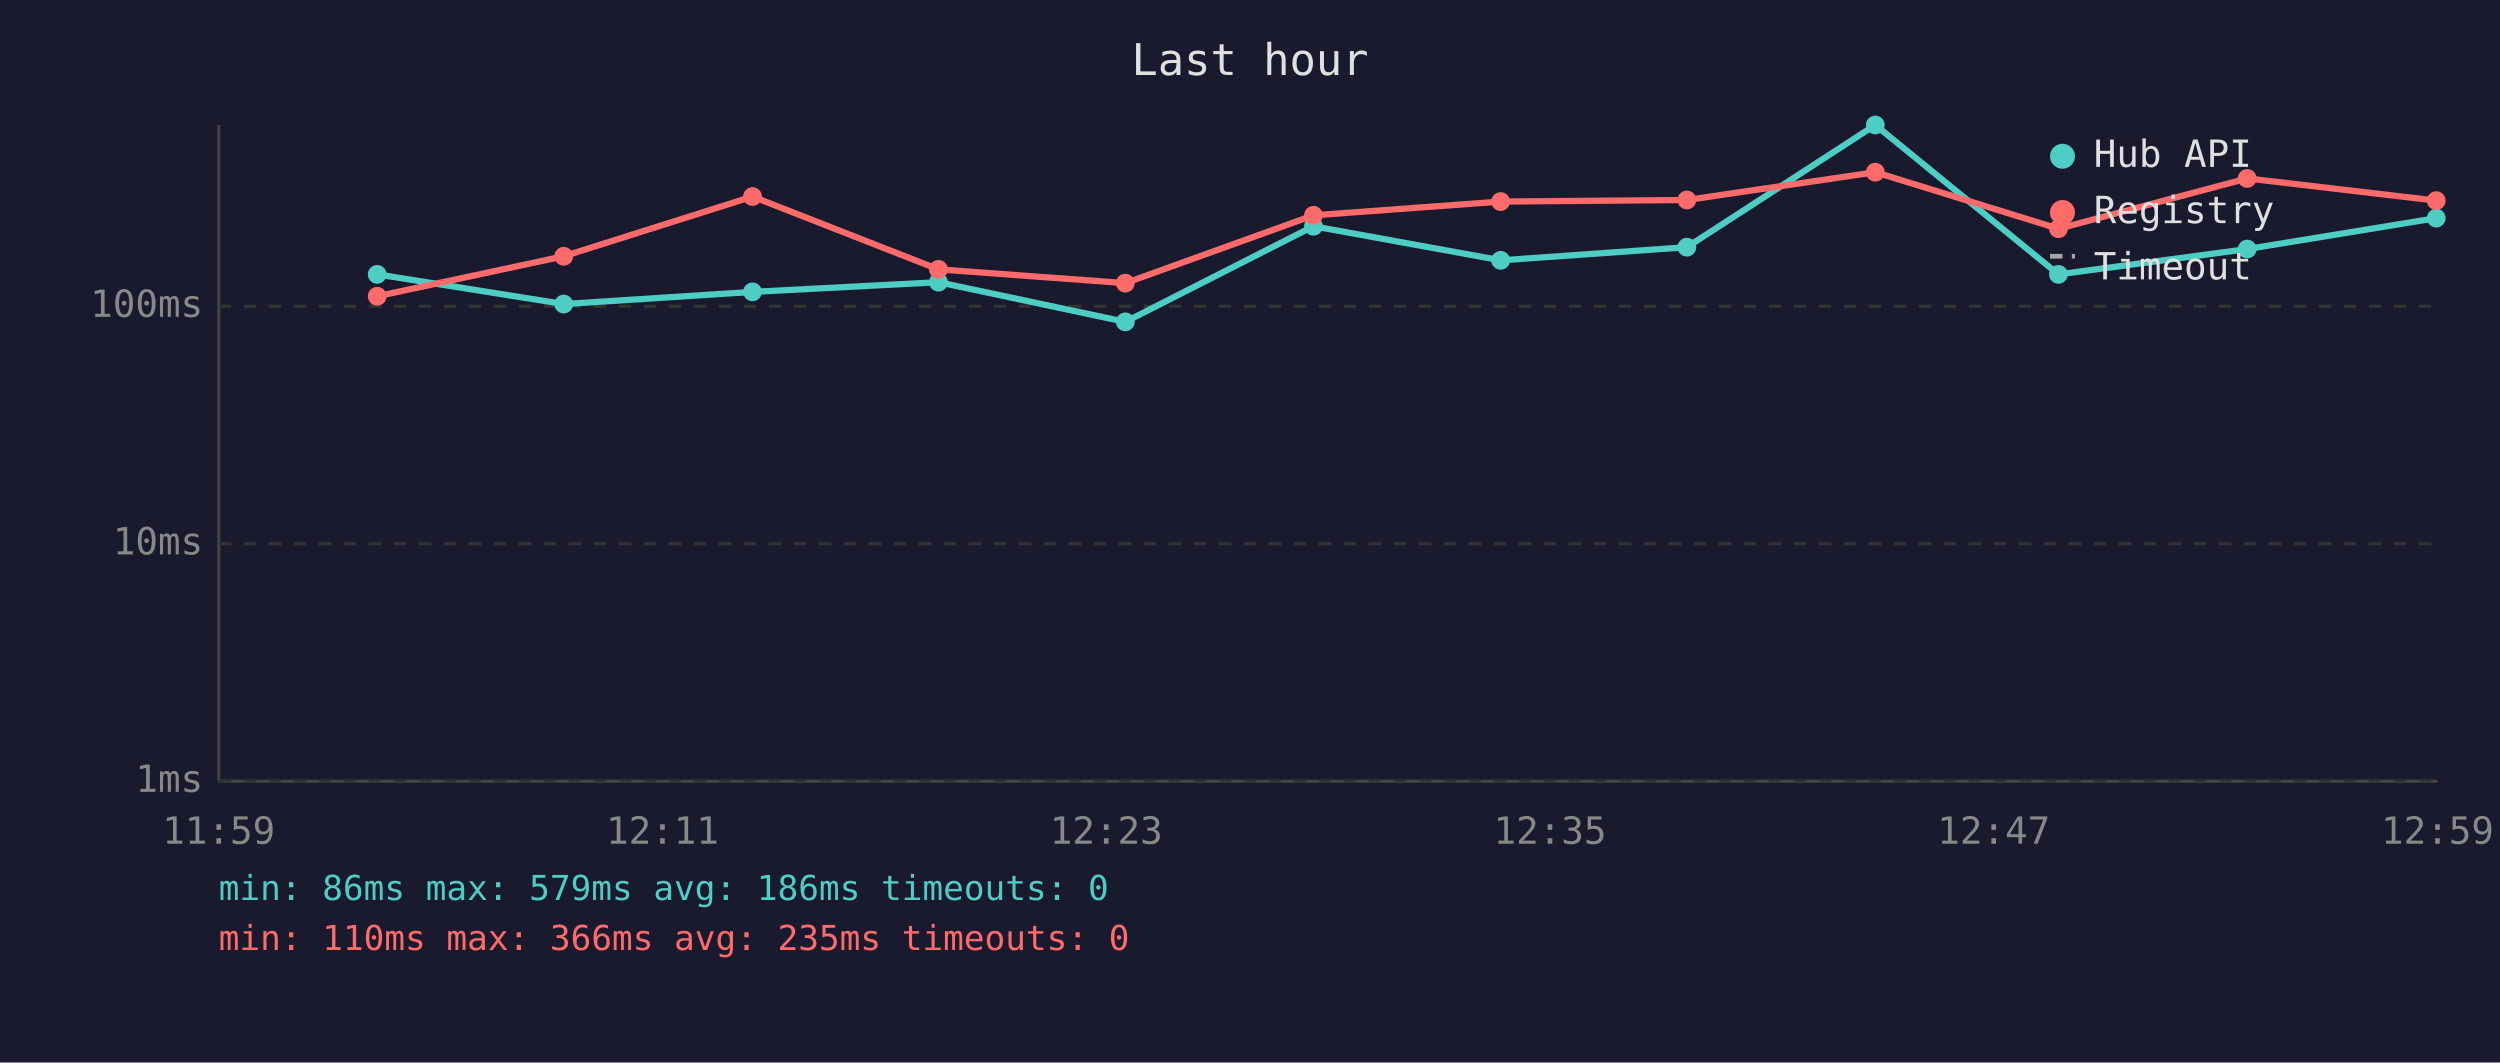
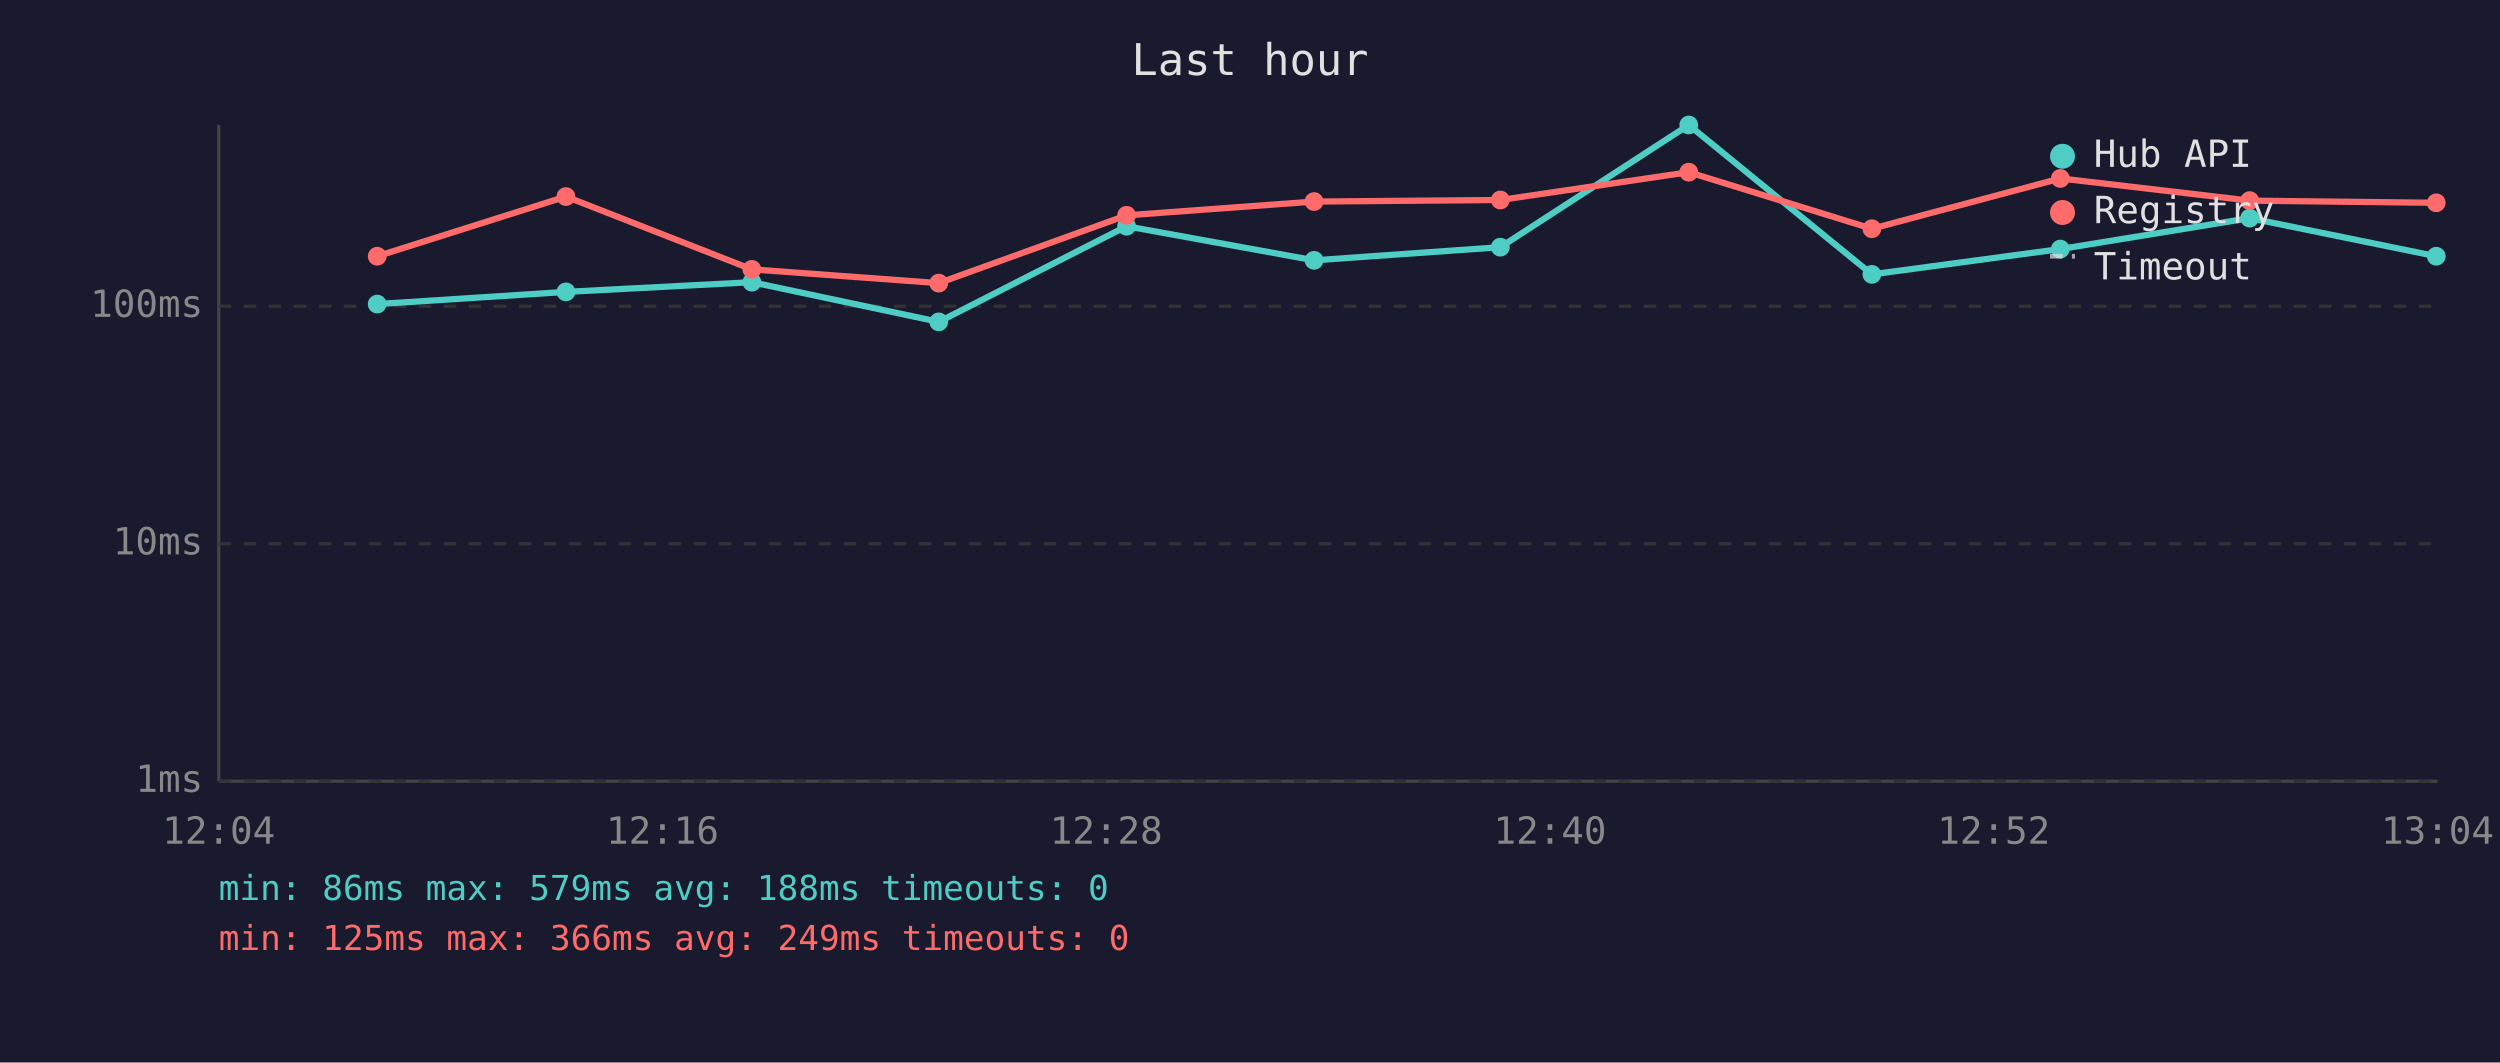
<svg xmlns="http://www.w3.org/2000/svg" viewBox="0 0 800 340" font-family="monospace" font-size="12">
  <rect width="800" height="340" fill="#1a1a2e" />
  <text x="400" y="24" fill="#e0e0e0" font-size="14" text-anchor="middle">Last hour</text>
  <line x1="70" y1="40" x2="70" y2="250" stroke="#444" stroke-width="1" />
  <line x1="70" y1="250" x2="780" y2="250" stroke="#444" stroke-width="1" />
  <line x1="70" y1="250" x2="780" y2="250" stroke="#333" stroke-width="1" stroke-dasharray="4" />
  <text x="65" y="250" fill="#888" text-anchor="end" dominant-baseline="middle">1ms</text>
  <line x1="70" y1="174" x2="780" y2="174" stroke="#333" stroke-width="1" stroke-dasharray="4" />
  <text x="65" y="174" fill="#888" text-anchor="end" dominant-baseline="middle">10ms</text>
  <line x1="70" y1="98" x2="780" y2="98" stroke="#333" stroke-width="1" stroke-dasharray="4" />
  <text x="65" y="98" fill="#888" text-anchor="end" dominant-baseline="middle">100ms</text>
-   <text x="70" y="270" fill="#888" text-anchor="middle">11:59</text>
-   <text x="212" y="270" fill="#888" text-anchor="middle">12:11</text>
-   <text x="354" y="270" fill="#888" text-anchor="middle">12:23</text>
-   <text x="496" y="270" fill="#888" text-anchor="middle">12:35</text>
-   <text x="638" y="270" fill="#888" text-anchor="middle">12:47</text>
-   <text x="780" y="270" fill="#888" text-anchor="middle">12:59</text>
-   <polyline points="120.7,87.8 180.4,97.3 240.8,93.4 300.3,90.3 360.1,103.0 420.3,72.4 480.2,83.3 539.8,79.1 600.1,40.0 658.7,87.8 719.1,79.7 779.6,69.8" fill="none" stroke="#4ecdc4" stroke-width="2" opacity="1" />
-   <circle cx="120.7" cy="87.8" r="3" fill="#4ecdc4" />
-   <circle cx="180.4" cy="97.3" r="3" fill="#4ecdc4" />
-   <circle cx="240.8" cy="93.4" r="3" fill="#4ecdc4" />
-   <circle cx="300.3" cy="90.3" r="3" fill="#4ecdc4" />
-   <circle cx="360.1" cy="103.0" r="3" fill="#4ecdc4" />
-   <circle cx="420.3" cy="72.4" r="3" fill="#4ecdc4" />
-   <circle cx="480.2" cy="83.3" r="3" fill="#4ecdc4" />
-   <circle cx="539.8" cy="79.1" r="3" fill="#4ecdc4" />
-   <circle cx="600.1" cy="40.0" r="3" fill="#4ecdc4" />
-   <circle cx="658.7" cy="87.8" r="3" fill="#4ecdc4" />
-   <circle cx="719.1" cy="79.7" r="3" fill="#4ecdc4" />
-   <circle cx="779.6" cy="69.8" r="3" fill="#4ecdc4" />
-   <polyline points="120.7,94.8 180.4,82.0 240.8,62.9 300.3,86.2 360.1,90.6 420.3,68.9 480.2,64.5 539.8,64.0 600.1,55.1 658.7,73.2 719.1,57.1 779.6,64.2" fill="none" stroke="#ff6b6b" stroke-width="2" opacity="1" />
-   <circle cx="120.7" cy="94.8" r="3" fill="#ff6b6b" />
-   <circle cx="180.4" cy="82.0" r="3" fill="#ff6b6b" />
-   <circle cx="240.8" cy="62.9" r="3" fill="#ff6b6b" />
-   <circle cx="300.3" cy="86.2" r="3" fill="#ff6b6b" />
-   <circle cx="360.1" cy="90.6" r="3" fill="#ff6b6b" />
-   <circle cx="420.3" cy="68.9" r="3" fill="#ff6b6b" />
-   <circle cx="480.2" cy="64.5" r="3" fill="#ff6b6b" />
-   <circle cx="539.8" cy="64.0" r="3" fill="#ff6b6b" />
-   <circle cx="600.1" cy="55.1" r="3" fill="#ff6b6b" />
-   <circle cx="658.7" cy="73.2" r="3" fill="#ff6b6b" />
-   <circle cx="719.1" cy="57.1" r="3" fill="#ff6b6b" />
-   <circle cx="779.6" cy="64.2" r="3" fill="#ff6b6b" />
+   <text x="70" y="270" fill="#888" text-anchor="middle">12:04</text>
+   <text x="212" y="270" fill="#888" text-anchor="middle">12:16</text>
+   <text x="354" y="270" fill="#888" text-anchor="middle">12:28</text>
+   <text x="496" y="270" fill="#888" text-anchor="middle">12:40</text>
+   <text x="638" y="270" fill="#888" text-anchor="middle">12:52</text>
+   <text x="780" y="270" fill="#888" text-anchor="middle">13:04</text>
+   <polyline points="120.7,97.3 181.1,93.4 240.6,90.3 300.4,103.0 360.5,72.4 420.5,83.3 480.1,79.1 540.4,40.0 599.0,87.8 659.3,79.7 719.9,69.8 779.6,82.0" fill="none" stroke="#4ecdc4" stroke-width="2" opacity="1" />
+   <circle cx="120.7" cy="97.3" r="3" fill="#4ecdc4" />
+   <circle cx="181.1" cy="93.4" r="3" fill="#4ecdc4" />
+   <circle cx="240.6" cy="90.3" r="3" fill="#4ecdc4" />
+   <circle cx="300.4" cy="103.0" r="3" fill="#4ecdc4" />
+   <circle cx="360.5" cy="72.4" r="3" fill="#4ecdc4" />
+   <circle cx="420.5" cy="83.3" r="3" fill="#4ecdc4" />
+   <circle cx="480.1" cy="79.1" r="3" fill="#4ecdc4" />
+   <circle cx="540.4" cy="40.0" r="3" fill="#4ecdc4" />
+   <circle cx="599.0" cy="87.8" r="3" fill="#4ecdc4" />
+   <circle cx="659.3" cy="79.7" r="3" fill="#4ecdc4" />
+   <circle cx="719.9" cy="69.8" r="3" fill="#4ecdc4" />
+   <circle cx="779.6" cy="82.0" r="3" fill="#4ecdc4" />
+   <polyline points="120.7,82.0 181.1,62.9 240.6,86.2 300.4,90.6 360.5,68.9 420.5,64.5 480.1,64.0 540.4,55.1 599.0,73.2 659.3,57.1 719.9,64.2 779.6,64.9" fill="none" stroke="#ff6b6b" stroke-width="2" opacity="1" />
+   <circle cx="120.7" cy="82.0" r="3" fill="#ff6b6b" />
+   <circle cx="181.1" cy="62.9" r="3" fill="#ff6b6b" />
+   <circle cx="240.6" cy="86.2" r="3" fill="#ff6b6b" />
+   <circle cx="300.4" cy="90.6" r="3" fill="#ff6b6b" />
+   <circle cx="360.5" cy="68.9" r="3" fill="#ff6b6b" />
+   <circle cx="420.5" cy="64.5" r="3" fill="#ff6b6b" />
+   <circle cx="480.1" cy="64.0" r="3" fill="#ff6b6b" />
+   <circle cx="540.4" cy="55.1" r="3" fill="#ff6b6b" />
+   <circle cx="599.0" cy="73.2" r="3" fill="#ff6b6b" />
+   <circle cx="659.3" cy="57.1" r="3" fill="#ff6b6b" />
+   <circle cx="719.9" cy="64.2" r="3" fill="#ff6b6b" />
+   <circle cx="779.6" cy="64.9" r="3" fill="#ff6b6b" />
  <circle cx="660" cy="50" r="4" fill="#4ecdc4" />
  <text x="670" y="50" fill="#e0e0e0" dominant-baseline="middle">Hub API</text>
  <circle cx="660" cy="68" r="4" fill="#ff6b6b" />
  <text x="670" y="68" fill="#e0e0e0" dominant-baseline="middle">Registry</text>
  <line x1="656" y1="82" x2="664" y2="82" stroke="#e0e0e0" stroke-width="1.5" stroke-dasharray="4,3" opacity="0.7" />
  <text x="670" y="86" fill="#e0e0e0" dominant-baseline="middle">Timeout</text>
-   <text x="70" y="288" fill="#4ecdc4" font-size="11">min: 86ms  max: 579ms  avg: 186ms  timeouts: 0</text>
-   <text x="70" y="304" fill="#ff6b6b" font-size="11">min: 110ms  max: 366ms  avg: 235ms  timeouts: 0</text>
+   <text x="70" y="288" fill="#4ecdc4" font-size="11">min: 86ms  max: 579ms  avg: 188ms  timeouts: 0</text>
+   <text x="70" y="304" fill="#ff6b6b" font-size="11">min: 125ms  max: 366ms  avg: 249ms  timeouts: 0</text>
</svg>
